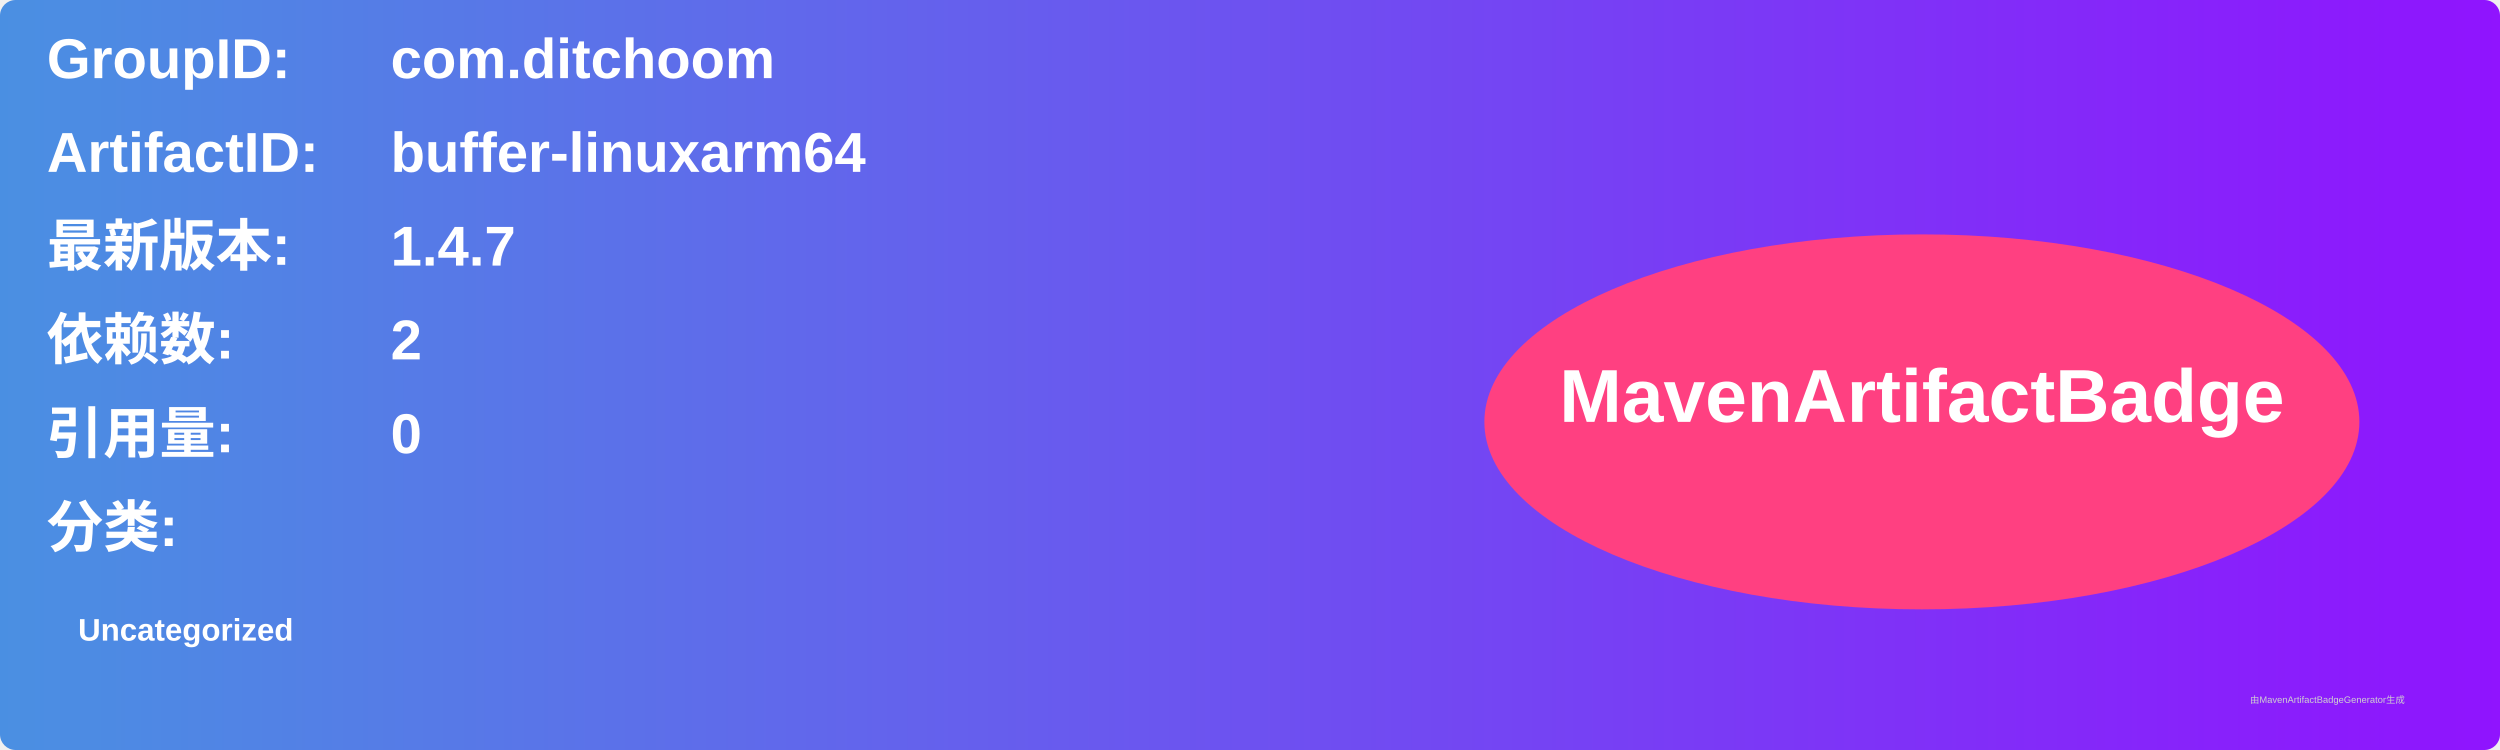
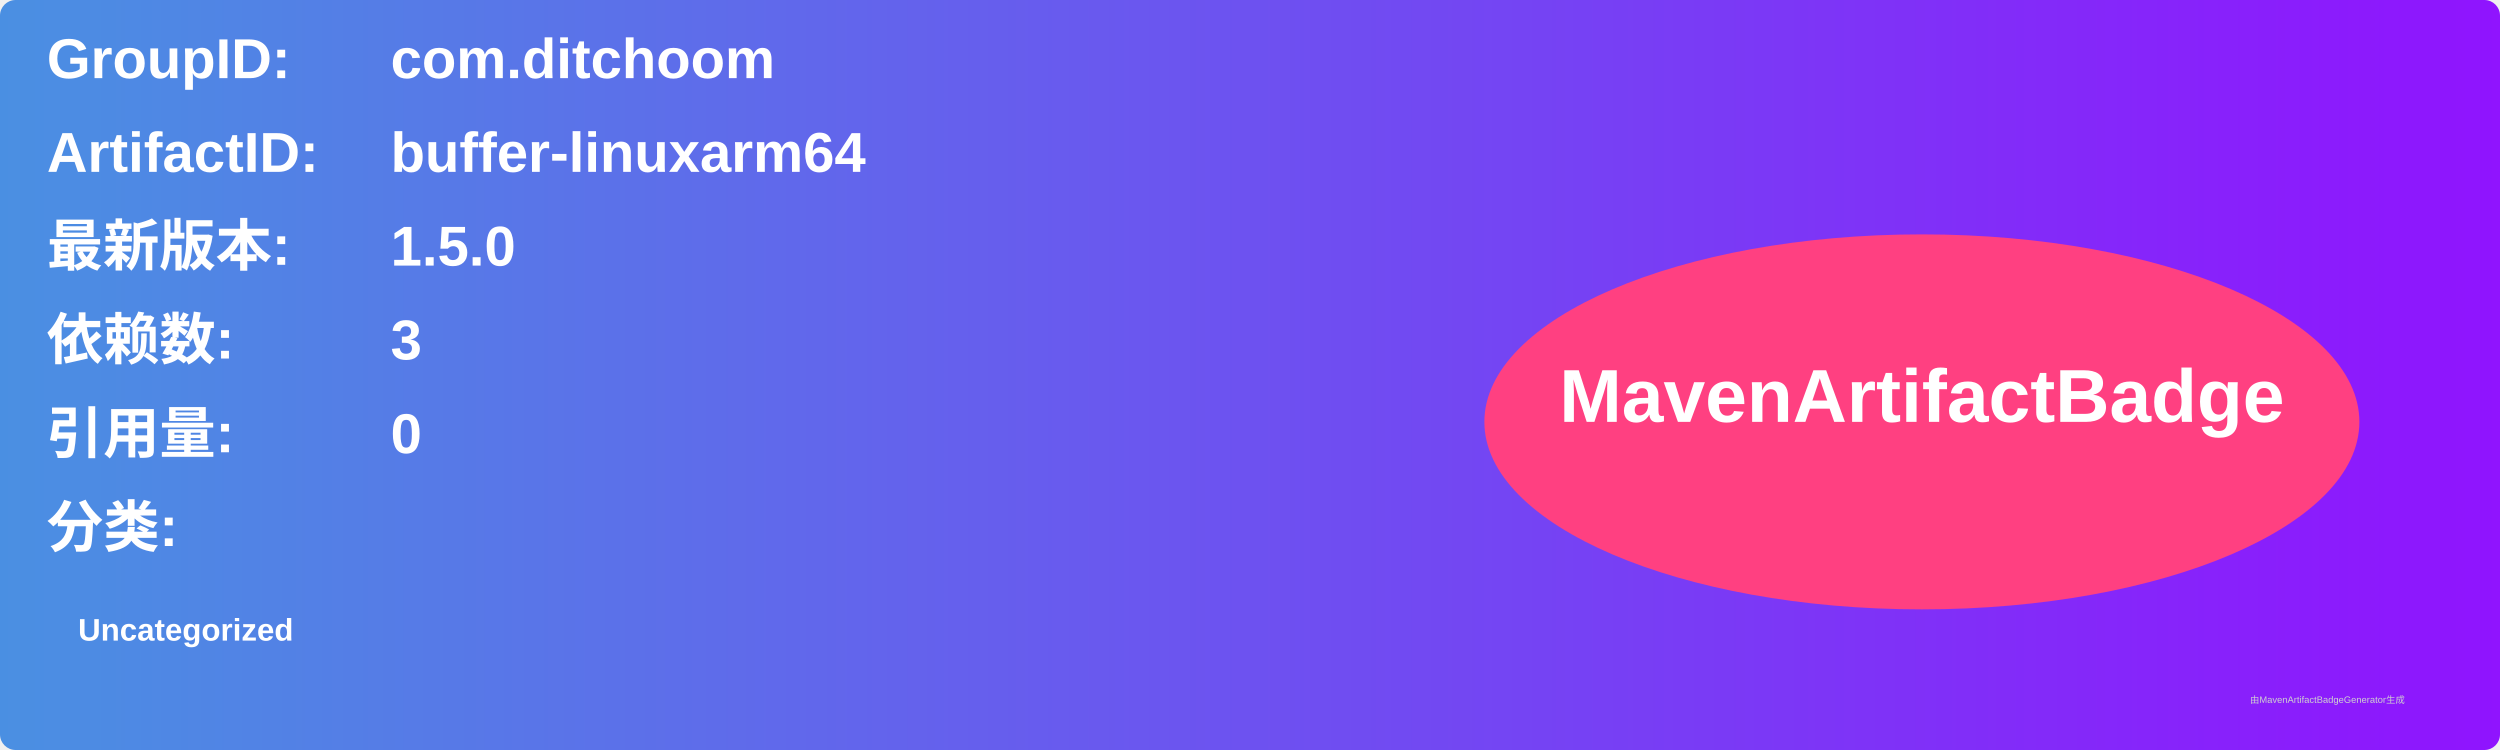
<svg xmlns="http://www.w3.org/2000/svg" width="800" height="240" viewBox="0 0 800 240">
  <linearGradient id="grad" x1="0%" y1="0%" x2="100%" y2="0%">
    <stop offset="0%" stop-color="#4a90e2" />
    <stop offset="100%" stop-color="#9013fe" />
  </linearGradient>
  <rect width="100%" height="100%" rx="5" ry="5" fill="url(#grad)" />
  <g transform="translate(15, 15)">
    <text x="0" y="10" font-family="Arial" font-size="18" fill="white" font-weight="bold" width="260">GroupID:</text>
    <text x="110" y="10" font-family="Arial" font-size="18" fill="white" font-weight="bold" width="460">com.ditchoom</text>
    <text x="0" y="40" font-family="Arial" font-size="18" fill="white" font-weight="bold" width="260">ArtifactID:</text>
    <text x="110" y="40" font-family="Arial" font-size="18" fill="white" font-weight="bold" width="460">buffer-linuxarm64</text>
    <text x="0" y="70" font-family="Arial" font-size="18" fill="white" font-weight="bold">最新版本:</text>
    <text x="110" y="70" font-family="Arial" font-size="18" fill="white" font-weight="bold">
-       <tspan font-weight="bold">1.4.7</tspan>
+       <tspan font-weight="bold">1.5.0</tspan>
    </text>
    <text x="0" y="100" font-family="Arial" font-size="18" fill="white" font-weight="bold">依赖数: </text>
    <text x="110" y="100" font-family="Arial" font-size="18" fill="white">
-       <tspan font-weight="bold">2</tspan>
+       <tspan font-weight="bold">3</tspan>
    </text>
    <text x="0" y="130" font-family="Arial" font-size="18" fill="white" font-weight="bold">引用量: </text>
    <text x="110" y="130" font-family="Arial" font-size="18" fill="white">
      <tspan font-weight="bold">0</tspan>
    </text>
    <text x="0" y="160" font-family="Arial" font-size="18" fill="white" font-weight="bold">分类:</text>
    <text x="10" y="190" font-family="Arial" font-size="10" fill="white">
      <tspan font-weight="bold">Uncategorized</tspan>
    </text>
    <ellipse cx="600" cy="120" rx="140" ry="60" fill="#ff4081" />
    <text x="600" y="120" text-anchor="middle" font-family="Arial" font-size="24" fill="white" font-weight="bold">MavenArtifactBadge</text>
  </g>
  <text x="720" y="225" font-family="Arial" font-size="3" fill="#d0d0d0">由MavenArtifactBadgeGenerator生成</text>
</svg>
